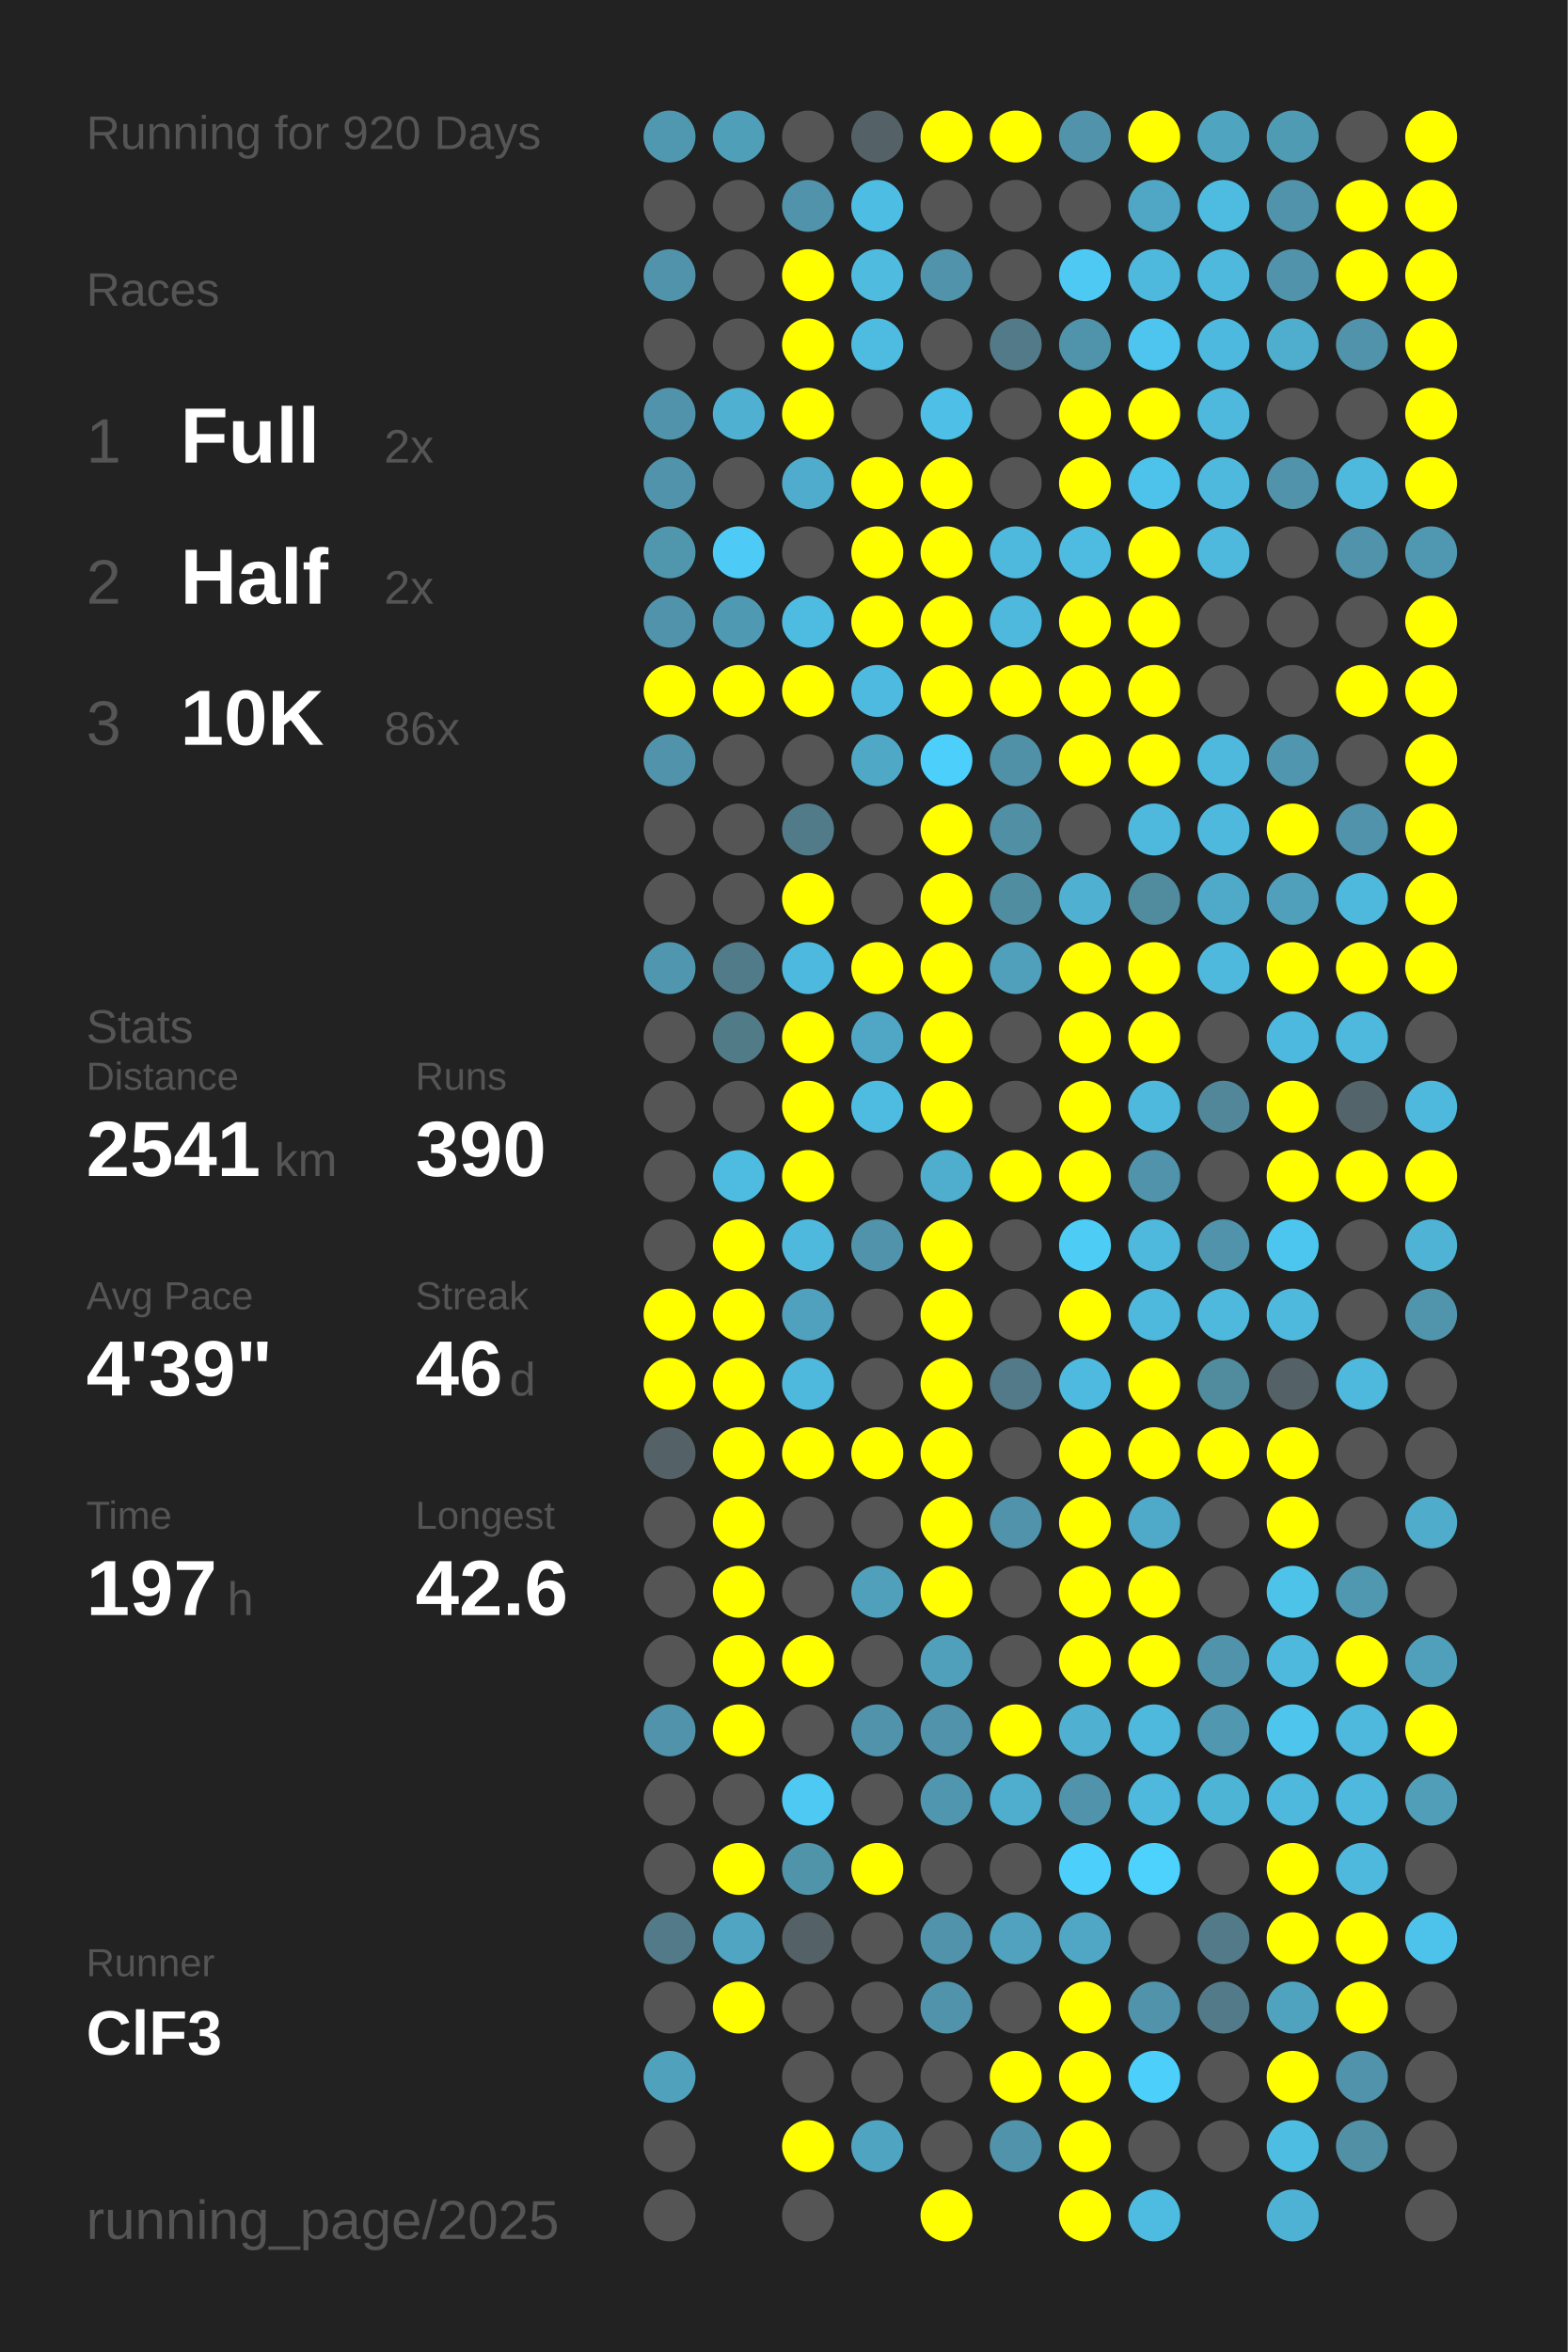
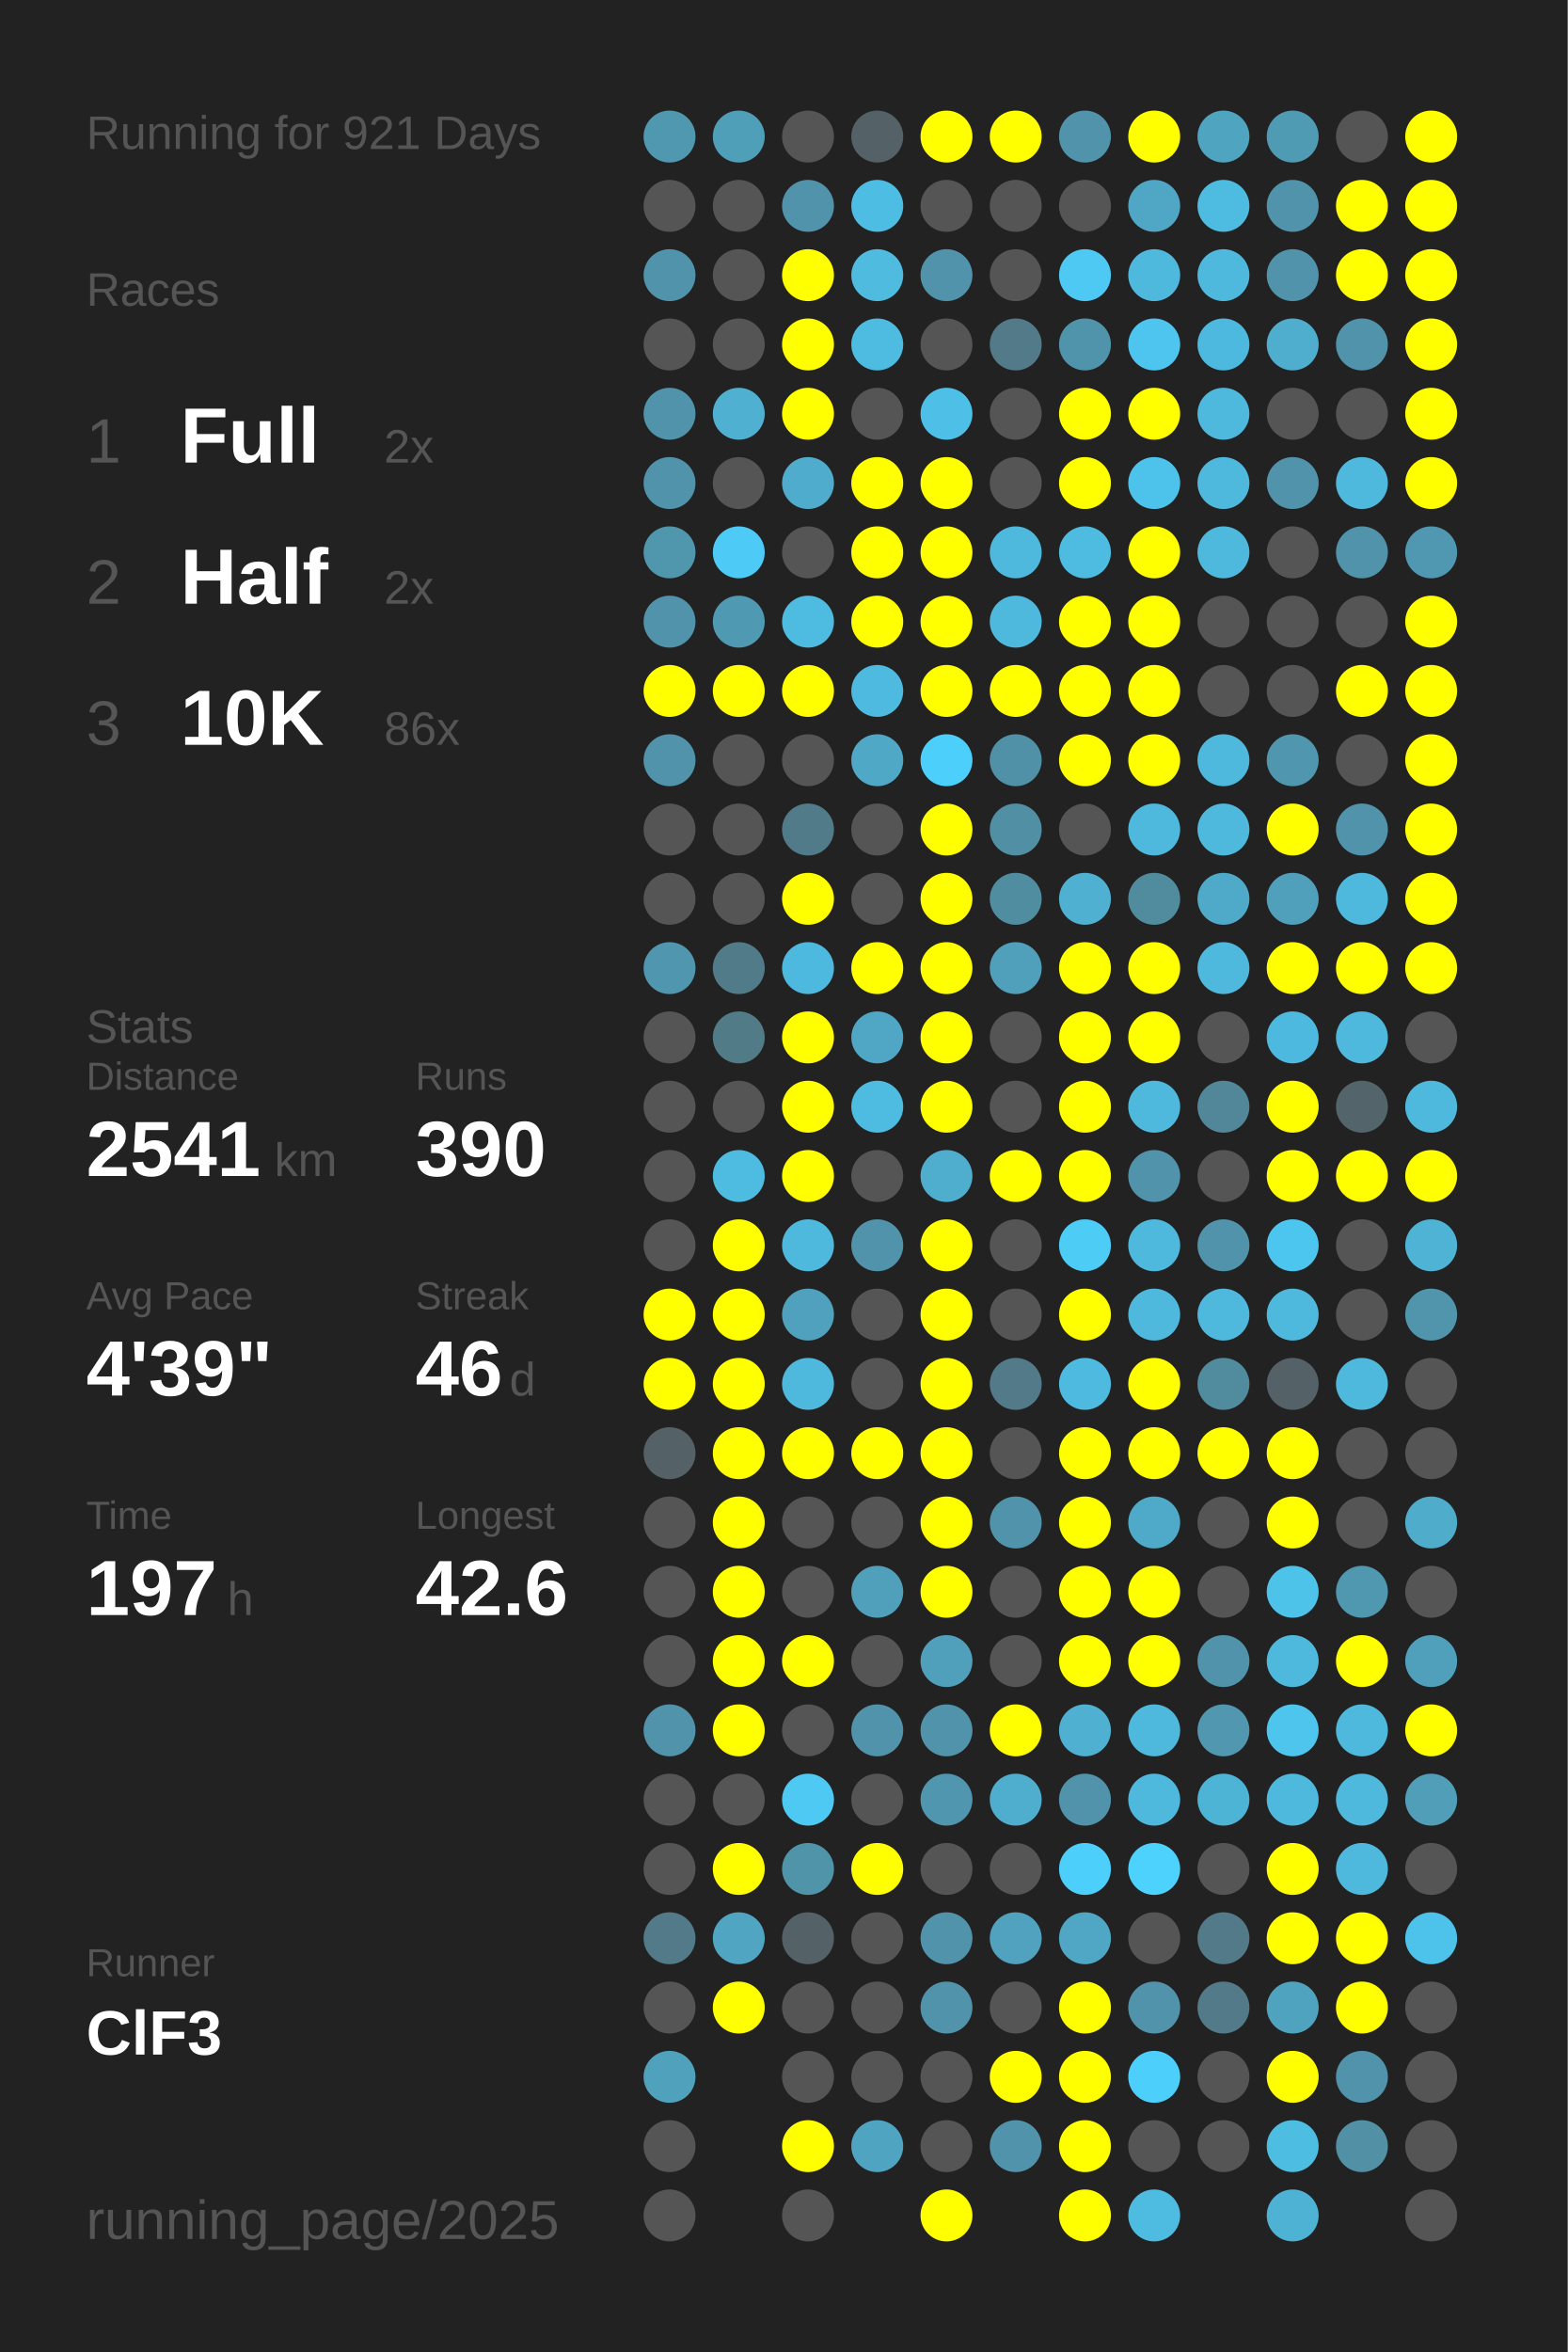
<svg xmlns="http://www.w3.org/2000/svg" baseProfile="full" height="300mm" version="1.1" viewBox="0,0,200,300" width="200mm">
  <defs />
  <rect fill="#222222" height="300" width="200" x="0" y="0" />
-   <text fill="#555555" style="font-size:6px; font-family:Arial;" x="11" y="19">Running for 920 Days</text>
+   <text fill="#555555" style="font-size:6px; font-family:Arial;" x="11" y="19">Running for 921 Days</text>
  <text fill="#555555" style="font-size:6px; font-family:Arial;" x="11" y="39">Races</text>
  <text fill="#555555" style="font-size:8px; font-family:Arial;" x="11" y="59">1</text>
  <text fill="#FFFFFF" style="font-size:10px; font-family:Arial; font-weight:bold;" x="23" y="59">Full</text>
  <text fill="#555555" style="font-size:6px; font-family:Arial;" x="49" y="59">2x</text>
  <text fill="#555555" style="font-size:8px; font-family:Arial;" x="11" y="77">2</text>
  <text fill="#FFFFFF" style="font-size:10px; font-family:Arial; font-weight:bold;" x="23" y="77">Half</text>
  <text fill="#555555" style="font-size:6px; font-family:Arial;" x="49" y="77">2x</text>
  <text fill="#555555" style="font-size:8px; font-family:Arial;" x="11" y="95">3</text>
  <text fill="#FFFFFF" style="font-size:10px; font-family:Arial; font-weight:bold;" x="23" y="95">10K</text>
  <text fill="#555555" style="font-size:6px; font-family:Arial;" x="49" y="95">86x</text>
  <text fill="#555555" style="font-size:6px; font-family:Arial;" x="11" y="133">Stats</text>
  <text fill="#555555" style="font-size:5px; font-family:Arial;" x="11" y="139">Distance</text>
  <text fill="#FFFFFF" style="font-size:10px; font-family:Arial; font-weight:bold;" x="11" y="150">2541</text>
  <text fill="#555555" style="font-size:6px; font-family:Arial;" x="35" y="150">km</text>
  <text fill="#555555" style="font-size:5px; font-family:Arial;" x="53" y="139">Runs</text>
  <text fill="#FFFFFF" style="font-size:10px; font-family:Arial; font-weight:bold;" x="53" y="150">390</text>
  <text fill="#555555" style="font-size:5px; font-family:Arial;" x="11" y="167">Avg Pace</text>
  <text fill="#FFFFFF" style="font-size:10px; font-family:Arial; font-weight:bold;" x="11" y="178">4'39"</text>
  <text fill="#555555" style="font-size:5px; font-family:Arial;" x="53" y="167">Streak</text>
  <text fill="#FFFFFF" style="font-size:10px; font-family:Arial; font-weight:bold;" x="53" y="178">46</text>
  <text fill="#555555" style="font-size:6px; font-family:Arial;" x="65" y="178">d</text>
  <text fill="#555555" style="font-size:5px; font-family:Arial;" x="11" y="195">Time</text>
  <text fill="#FFFFFF" style="font-size:10px; font-family:Arial; font-weight:bold;" x="11" y="206">197</text>
  <text fill="#555555" style="font-size:6px; font-family:Arial;" x="29" y="206">h</text>
  <text fill="#555555" style="font-size:5px; font-family:Arial;" x="53" y="195">Longest</text>
  <text fill="#FFFFFF" style="font-size:10px; font-family:Arial; font-weight:bold;" x="53" y="206">42.6</text>
  <text fill="#555555" style="font-size:5px; font-family:Arial;" x="11" y="252.065">Runner</text>
  <text fill="#FFFFFF" style="font-size:8px; font-family:Arial; font-weight:bold;" x="11" y="262.065">ClF3</text>
  <text fill="#555555" style="font-size:7px; font-family:Arial;" x="11" y="285.581">running_page/2025</text>
  <circle cx="85.417" cy="17.419" fill="#5098b0" r="3.312" />
  <circle cx="85.417" cy="26.258" fill="#555555" r="3.312" />
  <circle cx="85.417" cy="35.097" fill="#5093aa" r="3.312" />
  <circle cx="85.417" cy="43.935" fill="#555555" r="3.312" />
  <circle cx="85.417" cy="52.774" fill="#5093aa" r="3.312" />
  <circle cx="85.417" cy="61.613" fill="#5093aa" r="3.312" />
  <circle cx="85.417" cy="70.452" fill="#5096ad" r="3.312" />
  <circle cx="85.417" cy="79.29" fill="#5093aa" r="3.312" />
  <circle cx="85.417" cy="88.129" fill="#FFFF00" r="3.312" />
  <circle cx="85.417" cy="96.968" fill="#5093aa" r="3.312" />
  <circle cx="85.417" cy="105.806" fill="#555555" r="3.312" />
  <circle cx="85.417" cy="114.645" fill="#555555" r="3.312" />
  <circle cx="85.417" cy="123.484" fill="#5096ae" r="3.312" />
  <circle cx="85.417" cy="132.323" fill="#555555" r="3.312" />
  <circle cx="85.417" cy="141.161" fill="#555555" r="3.312" />
  <circle cx="85.417" cy="150" fill="#555555" r="3.312" />
  <circle cx="85.417" cy="158.839" fill="#555555" r="3.312" />
  <circle cx="85.417" cy="167.677" fill="#FFFF00" r="3.312" />
  <circle cx="85.417" cy="176.516" fill="#FFFF00" r="3.312" />
  <circle cx="85.417" cy="185.355" fill="#546267" r="3.312" />
  <circle cx="85.417" cy="194.194" fill="#555555" r="3.312" />
  <circle cx="85.417" cy="203.032" fill="#555555" r="3.312" />
  <circle cx="85.417" cy="211.871" fill="#555555" r="3.312" />
  <circle cx="85.417" cy="220.71" fill="#5093aa" r="3.312" />
  <circle cx="85.417" cy="229.548" fill="#555555" r="3.312" />
  <circle cx="85.417" cy="238.387" fill="#555555" r="3.312" />
  <circle cx="85.417" cy="247.226" fill="#527a88" r="3.312" />
  <circle cx="85.417" cy="256.065" fill="#555555" r="3.312" />
  <circle cx="85.417" cy="264.903" fill="#50a1bc" r="3.312" />
  <circle cx="85.417" cy="273.742" fill="#555555" r="3.312" />
  <circle cx="85.417" cy="282.581" fill="#555555" r="3.312" />
  <circle cx="94.25" cy="17.419" fill="#509fb9" r="3.312" />
  <circle cx="94.25" cy="26.258" fill="#555555" r="3.312" />
  <circle cx="94.25" cy="35.097" fill="#555555" r="3.312" />
  <circle cx="94.25" cy="43.935" fill="#555555" r="3.312" />
  <circle cx="94.25" cy="52.774" fill="#4fb0d1" r="3.312" />
  <circle cx="94.25" cy="61.613" fill="#555555" r="3.312" />
  <circle cx="94.25" cy="70.452" fill="#4dcbf6" r="3.312" />
  <circle cx="94.25" cy="79.29" fill="#5099b2" r="3.312" />
  <circle cx="94.25" cy="88.129" fill="#FFFF00" r="3.312" />
  <circle cx="94.25" cy="96.968" fill="#555555" r="3.312" />
  <circle cx="94.25" cy="105.806" fill="#555555" r="3.312" />
  <circle cx="94.25" cy="114.645" fill="#555555" r="3.312" />
  <circle cx="94.25" cy="123.484" fill="#527b89" r="3.312" />
  <circle cx="94.25" cy="132.323" fill="#527b88" r="3.312" />
  <circle cx="94.25" cy="141.161" fill="#555555" r="3.312" />
  <circle cx="94.25" cy="150" fill="#4ebbe0" r="3.312" />
  <circle cx="94.25" cy="158.839" fill="#FFFF00" r="3.312" />
  <circle cx="94.25" cy="167.677" fill="#FFFF00" r="3.312" />
  <circle cx="94.25" cy="176.516" fill="#FFFF00" r="3.312" />
  <circle cx="94.25" cy="185.355" fill="#FFFF00" r="3.312" />
  <circle cx="94.25" cy="194.194" fill="#FFFF00" r="3.312" />
  <circle cx="94.25" cy="203.032" fill="#FFFF00" r="3.312" />
  <circle cx="94.25" cy="211.871" fill="#FFFF00" r="3.312" />
  <circle cx="94.25" cy="220.71" fill="#FFFF00" r="3.312" />
  <circle cx="94.25" cy="229.548" fill="#555555" r="3.312" />
  <circle cx="94.25" cy="238.387" fill="#FFFF00" r="3.312" />
  <circle cx="94.25" cy="247.226" fill="#4fa5c2" r="3.312" />
  <circle cx="94.25" cy="256.065" fill="#FFFF00" r="3.312" />
  <circle cx="103.083" cy="17.419" fill="#555555" r="3.312" />
  <circle cx="103.083" cy="26.258" fill="#5093aa" r="3.312" />
  <circle cx="103.083" cy="35.097" fill="#FFFF00" r="3.312" />
  <circle cx="103.083" cy="43.935" fill="#FFFF00" r="3.312" />
  <circle cx="103.083" cy="52.774" fill="#FFFF00" r="3.312" />
  <circle cx="103.083" cy="61.613" fill="#4faccc" r="3.312" />
  <circle cx="103.083" cy="70.452" fill="#555555" r="3.312" />
  <circle cx="103.083" cy="79.29" fill="#4ebbe0" r="3.312" />
  <circle cx="103.083" cy="88.129" fill="#FFFF00" r="3.312" />
  <circle cx="103.083" cy="96.968" fill="#555555" r="3.312" />
  <circle cx="103.083" cy="105.806" fill="#527b89" r="3.312" />
  <circle cx="103.083" cy="114.645" fill="#FFFF00" r="3.312" />
  <circle cx="103.083" cy="123.484" fill="#4eb9de" r="3.312" />
  <circle cx="103.083" cy="132.323" fill="#FFFF00" r="3.312" />
  <circle cx="103.083" cy="141.161" fill="#FFFF00" r="3.312" />
  <circle cx="103.083" cy="150" fill="#FFFF00" r="3.312" />
  <circle cx="103.083" cy="158.839" fill="#4eb9dd" r="3.312" />
  <circle cx="103.083" cy="167.677" fill="#50a1bd" r="3.312" />
  <circle cx="103.083" cy="176.516" fill="#4eb9dd" r="3.312" />
  <circle cx="103.083" cy="185.355" fill="#FFFF00" r="3.312" />
  <circle cx="103.083" cy="194.194" fill="#555555" r="3.312" />
  <circle cx="103.083" cy="203.032" fill="#555555" r="3.312" />
  <circle cx="103.083" cy="211.871" fill="#FFFF00" r="3.312" />
  <circle cx="103.083" cy="220.71" fill="#555555" r="3.312" />
  <circle cx="103.083" cy="229.548" fill="#4dc9f3" r="3.312" />
  <circle cx="103.083" cy="238.387" fill="#5094aa" r="3.312" />
  <circle cx="103.083" cy="247.226" fill="#546166" r="3.312" />
  <circle cx="103.083" cy="256.065" fill="#555555" r="3.312" />
  <circle cx="103.083" cy="264.903" fill="#555555" r="3.312" />
  <circle cx="103.083" cy="273.742" fill="#FFFF00" r="3.312" />
  <circle cx="103.083" cy="282.581" fill="#555555" r="3.312" />
  <circle cx="111.917" cy="17.419" fill="#546267" r="3.312" />
  <circle cx="111.917" cy="26.258" fill="#4ebde3" r="3.312" />
  <circle cx="111.917" cy="35.097" fill="#4ebbdf" r="3.312" />
  <circle cx="111.917" cy="43.935" fill="#4ebbe0" r="3.312" />
  <circle cx="111.917" cy="52.774" fill="#555555" r="3.312" />
  <circle cx="111.917" cy="61.613" fill="#FFFF00" r="3.312" />
  <circle cx="111.917" cy="70.452" fill="#FFFF00" r="3.312" />
  <circle cx="111.917" cy="79.29" fill="#FFFF00" r="3.312" />
  <circle cx="111.917" cy="88.129" fill="#4ebadf" r="3.312" />
  <circle cx="111.917" cy="96.968" fill="#4fa8c6" r="3.312" />
  <circle cx="111.917" cy="105.806" fill="#555555" r="3.312" />
  <circle cx="111.917" cy="114.645" fill="#555555" r="3.312" />
  <circle cx="111.917" cy="123.484" fill="#FFFF00" r="3.312" />
  <circle cx="111.917" cy="132.323" fill="#4fa7c5" r="3.312" />
  <circle cx="111.917" cy="141.161" fill="#4ebbe0" r="3.312" />
  <circle cx="111.917" cy="150" fill="#555555" r="3.312" />
  <circle cx="111.917" cy="158.839" fill="#5093aa" r="3.312" />
  <circle cx="111.917" cy="167.677" fill="#555555" r="3.312" />
  <circle cx="111.917" cy="176.516" fill="#555555" r="3.312" />
  <circle cx="111.917" cy="185.355" fill="#FFFF00" r="3.312" />
  <circle cx="111.917" cy="194.194" fill="#555555" r="3.312" />
  <circle cx="111.917" cy="203.032" fill="#50a0bb" r="3.312" />
  <circle cx="111.917" cy="211.871" fill="#555555" r="3.312" />
  <circle cx="111.917" cy="220.71" fill="#5093aa" r="3.312" />
  <circle cx="111.917" cy="229.548" fill="#555555" r="3.312" />
  <circle cx="111.917" cy="238.387" fill="#FFFF00" r="3.312" />
  <circle cx="111.917" cy="247.226" fill="#555555" r="3.312" />
  <circle cx="111.917" cy="256.065" fill="#555555" r="3.312" />
  <circle cx="111.917" cy="264.903" fill="#555555" r="3.312" />
  <circle cx="111.917" cy="273.742" fill="#4fa4c1" r="3.312" />
  <circle cx="120.75" cy="17.419" fill="#FFFF00" r="3.312" />
  <circle cx="120.75" cy="26.258" fill="#555555" r="3.312" />
  <circle cx="120.75" cy="35.097" fill="#5093aa" r="3.312" />
  <circle cx="120.75" cy="43.935" fill="#555555" r="3.312" />
  <circle cx="120.75" cy="52.774" fill="#4ebfe6" r="3.312" />
  <circle cx="120.75" cy="61.613" fill="#FFFF00" r="3.312" />
  <circle cx="120.75" cy="70.452" fill="#FFFF00" r="3.312" />
  <circle cx="120.75" cy="79.29" fill="#FFFF00" r="3.312" />
  <circle cx="120.75" cy="88.129" fill="#FFFF00" r="3.312" />
  <circle cx="120.75" cy="96.968" fill="#4dcffc" r="3.312" />
  <circle cx="120.75" cy="105.806" fill="#FFFF00" r="3.312" />
  <circle cx="120.75" cy="114.645" fill="#FFFF00" r="3.312" />
  <circle cx="120.75" cy="123.484" fill="#FFFF00" r="3.312" />
  <circle cx="120.75" cy="132.323" fill="#FFFF00" r="3.312" />
  <circle cx="120.75" cy="141.161" fill="#FFFF00" r="3.312" />
  <circle cx="120.75" cy="150" fill="#4fadce" r="3.312" />
  <circle cx="120.75" cy="158.839" fill="#FFFF00" r="3.312" />
  <circle cx="120.75" cy="167.677" fill="#FFFF00" r="3.312" />
  <circle cx="120.75" cy="176.516" fill="#FFFF00" r="3.312" />
  <circle cx="120.75" cy="185.355" fill="#FFFF00" r="3.312" />
  <circle cx="120.75" cy="194.194" fill="#FFFF00" r="3.312" />
  <circle cx="120.75" cy="203.032" fill="#FFFF00" r="3.312" />
  <circle cx="120.75" cy="211.871" fill="#50a0bb" r="3.312" />
  <circle cx="120.75" cy="220.71" fill="#5093aa" r="3.312" />
  <circle cx="120.75" cy="229.548" fill="#5096ae" r="3.312" />
  <circle cx="120.75" cy="238.387" fill="#555555" r="3.312" />
  <circle cx="120.75" cy="247.226" fill="#5093aa" r="3.312" />
  <circle cx="120.75" cy="256.065" fill="#5093aa" r="3.312" />
  <circle cx="120.75" cy="264.903" fill="#555555" r="3.312" />
  <circle cx="120.75" cy="273.742" fill="#555555" r="3.312" />
  <circle cx="120.75" cy="282.581" fill="#FFFF00" r="3.312" />
  <circle cx="129.583" cy="17.419" fill="#FFFF00" r="3.312" />
  <circle cx="129.583" cy="26.258" fill="#555555" r="3.312" />
  <circle cx="129.583" cy="35.097" fill="#555555" r="3.312" />
  <circle cx="129.583" cy="43.935" fill="#527a88" r="3.312" />
  <circle cx="129.583" cy="52.774" fill="#555555" r="3.312" />
  <circle cx="129.583" cy="61.613" fill="#555555" r="3.312" />
  <circle cx="129.583" cy="70.452" fill="#4eb9dd" r="3.312" />
  <circle cx="129.583" cy="79.29" fill="#4eb9dd" r="3.312" />
  <circle cx="129.583" cy="88.129" fill="#FFFF00" r="3.312" />
  <circle cx="129.583" cy="96.968" fill="#5191a7" r="3.312" />
  <circle cx="129.583" cy="105.806" fill="#518fa4" r="3.312" />
  <circle cx="129.583" cy="114.645" fill="#518da1" r="3.312" />
  <circle cx="129.583" cy="123.484" fill="#50a0bb" r="3.312" />
  <circle cx="129.583" cy="132.323" fill="#555555" r="3.312" />
  <circle cx="129.583" cy="141.161" fill="#555555" r="3.312" />
  <circle cx="129.583" cy="150" fill="#FFFF00" r="3.312" />
  <circle cx="129.583" cy="158.839" fill="#555555" r="3.312" />
  <circle cx="129.583" cy="167.677" fill="#555555" r="3.312" />
  <circle cx="129.583" cy="176.516" fill="#527a88" r="3.312" />
  <circle cx="129.583" cy="185.355" fill="#555555" r="3.312" />
  <circle cx="129.583" cy="194.194" fill="#5093aa" r="3.312" />
  <circle cx="129.583" cy="203.032" fill="#555555" r="3.312" />
  <circle cx="129.583" cy="211.871" fill="#555555" r="3.312" />
  <circle cx="129.583" cy="220.71" fill="#FFFF00" r="3.312" />
  <circle cx="129.583" cy="229.548" fill="#4faece" r="3.312" />
  <circle cx="129.583" cy="238.387" fill="#555555" r="3.312" />
  <circle cx="129.583" cy="247.226" fill="#50a2be" r="3.312" />
  <circle cx="129.583" cy="256.065" fill="#555555" r="3.312" />
  <circle cx="129.583" cy="264.903" fill="#FFFF00" r="3.312" />
  <circle cx="129.583" cy="273.742" fill="#5093aa" r="3.312" />
  <circle cx="138.417" cy="17.419" fill="#5093aa" r="3.312" />
  <circle cx="138.417" cy="26.258" fill="#555555" r="3.312" />
  <circle cx="138.417" cy="35.097" fill="#4dc9f3" r="3.312" />
  <circle cx="138.417" cy="43.935" fill="#5094ab" r="3.312" />
  <circle cx="138.417" cy="52.774" fill="#FFFF00" r="3.312" />
  <circle cx="138.417" cy="61.613" fill="#FFFF00" r="3.312" />
  <circle cx="138.417" cy="70.452" fill="#4ebbe0" r="3.312" />
  <circle cx="138.417" cy="79.29" fill="#FFFF00" r="3.312" />
  <circle cx="138.417" cy="88.129" fill="#FFFF00" r="3.312" />
  <circle cx="138.417" cy="96.968" fill="#FFFF00" r="3.312" />
  <circle cx="138.417" cy="105.806" fill="#555555" r="3.312" />
  <circle cx="138.417" cy="114.645" fill="#4fb0d1" r="3.312" />
  <circle cx="138.417" cy="123.484" fill="#FFFF00" r="3.312" />
  <circle cx="138.417" cy="132.323" fill="#FFFF00" r="3.312" />
  <circle cx="138.417" cy="141.161" fill="#FFFF00" r="3.312" />
  <circle cx="138.417" cy="150" fill="#FFFF00" r="3.312" />
  <circle cx="138.417" cy="158.839" fill="#4dccf6" r="3.312" />
  <circle cx="138.417" cy="167.677" fill="#FFFF00" r="3.312" />
  <circle cx="138.417" cy="176.516" fill="#4ebadf" r="3.312" />
  <circle cx="138.417" cy="185.355" fill="#FFFF00" r="3.312" />
  <circle cx="138.417" cy="194.194" fill="#FFFF00" r="3.312" />
  <circle cx="138.417" cy="203.032" fill="#FFFF00" r="3.312" />
  <circle cx="138.417" cy="211.871" fill="#FFFF00" r="3.312" />
  <circle cx="138.417" cy="220.71" fill="#4fb0d1" r="3.312" />
  <circle cx="138.417" cy="229.548" fill="#5093aa" r="3.312" />
  <circle cx="138.417" cy="238.387" fill="#4dcffc" r="3.312" />
  <circle cx="138.417" cy="247.226" fill="#4fa7c5" r="3.312" />
  <circle cx="138.417" cy="256.065" fill="#FFFF00" r="3.312" />
  <circle cx="138.417" cy="264.903" fill="#FFFF00" r="3.312" />
  <circle cx="138.417" cy="273.742" fill="#FFFF00" r="3.312" />
  <circle cx="138.417" cy="282.581" fill="#FFFF00" r="3.312" />
  <circle cx="147.25" cy="17.419" fill="#FFFF00" r="3.312" />
  <circle cx="147.25" cy="26.258" fill="#4fa7c5" r="3.312" />
  <circle cx="147.25" cy="35.097" fill="#4eb9dd" r="3.312" />
  <circle cx="147.25" cy="43.935" fill="#4dc5ee" r="3.312" />
  <circle cx="147.25" cy="52.774" fill="#FFFF00" r="3.312" />
  <circle cx="147.25" cy="61.613" fill="#4dc3eb" r="3.312" />
  <circle cx="147.25" cy="70.452" fill="#FFFF00" r="3.312" />
  <circle cx="147.25" cy="79.29" fill="#FFFF00" r="3.312" />
  <circle cx="147.25" cy="88.129" fill="#FFFF00" r="3.312" />
  <circle cx="147.25" cy="96.968" fill="#FFFF00" r="3.312" />
  <circle cx="147.25" cy="105.806" fill="#4eb9dd" r="3.312" />
  <circle cx="147.25" cy="114.645" fill="#518b9e" r="3.312" />
  <circle cx="147.25" cy="123.484" fill="#FFFF00" r="3.312" />
  <circle cx="147.25" cy="132.323" fill="#FFFF00" r="3.312" />
  <circle cx="147.25" cy="141.161" fill="#4eb9dd" r="3.312" />
  <circle cx="147.25" cy="150" fill="#5093aa" r="3.312" />
  <circle cx="147.25" cy="158.839" fill="#4eb9dd" r="3.312" />
  <circle cx="147.25" cy="167.677" fill="#4eb9dd" r="3.312" />
  <circle cx="147.25" cy="176.516" fill="#FFFF00" r="3.312" />
  <circle cx="147.25" cy="185.355" fill="#FFFF00" r="3.312" />
  <circle cx="147.25" cy="194.194" fill="#4faac9" r="3.312" />
  <circle cx="147.25" cy="203.032" fill="#FFFF00" r="3.312" />
  <circle cx="147.25" cy="211.871" fill="#FFFF00" r="3.312" />
  <circle cx="147.25" cy="220.71" fill="#4eb9dd" r="3.312" />
  <circle cx="147.25" cy="229.548" fill="#4eb9dd" r="3.312" />
  <circle cx="147.25" cy="238.387" fill="#4dd1fd" r="3.312" />
  <circle cx="147.25" cy="247.226" fill="#555555" r="3.312" />
  <circle cx="147.25" cy="256.065" fill="#5093aa" r="3.312" />
  <circle cx="147.25" cy="264.903" fill="#4dcffb" r="3.312" />
  <circle cx="147.25" cy="273.742" fill="#555555" r="3.312" />
  <circle cx="147.25" cy="282.581" fill="#4ebbe0" r="3.312" />
  <circle cx="156.083" cy="17.419" fill="#4fa4c0" r="3.312" />
  <circle cx="156.083" cy="26.258" fill="#4ebce1" r="3.312" />
  <circle cx="156.083" cy="35.097" fill="#4eb9dd" r="3.312" />
  <circle cx="156.083" cy="43.935" fill="#4eb9de" r="3.312" />
  <circle cx="156.083" cy="52.774" fill="#4eb9dd" r="3.312" />
  <circle cx="156.083" cy="61.613" fill="#4eb9dd" r="3.312" />
  <circle cx="156.083" cy="70.452" fill="#4eb9dd" r="3.312" />
  <circle cx="156.083" cy="79.29" fill="#555555" r="3.312" />
  <circle cx="156.083" cy="88.129" fill="#555555" r="3.312" />
  <circle cx="156.083" cy="96.968" fill="#4eb9dd" r="3.312" />
  <circle cx="156.083" cy="105.806" fill="#4eb9dd" r="3.312" />
  <circle cx="156.083" cy="114.645" fill="#4fa9c8" r="3.312" />
  <circle cx="156.083" cy="123.484" fill="#4eb9dd" r="3.312" />
  <circle cx="156.083" cy="132.323" fill="#555555" r="3.312" />
  <circle cx="156.083" cy="141.161" fill="#518799" r="3.312" />
  <circle cx="156.083" cy="150" fill="#555555" r="3.312" />
  <circle cx="156.083" cy="158.839" fill="#5093aa" r="3.312" />
  <circle cx="156.083" cy="167.677" fill="#4eb9dd" r="3.312" />
  <circle cx="156.083" cy="176.516" fill="#518b9e" r="3.312" />
  <circle cx="156.083" cy="185.355" fill="#FFFF00" r="3.312" />
  <circle cx="156.083" cy="194.194" fill="#555555" r="3.312" />
  <circle cx="156.083" cy="203.032" fill="#555555" r="3.312" />
  <circle cx="156.083" cy="211.871" fill="#5093aa" r="3.312" />
  <circle cx="156.083" cy="220.71" fill="#5097af" r="3.312" />
  <circle cx="156.083" cy="229.548" fill="#4eb4d6" r="3.312" />
  <circle cx="156.083" cy="238.387" fill="#555555" r="3.312" />
  <circle cx="156.083" cy="247.226" fill="#527a88" r="3.312" />
  <circle cx="156.083" cy="256.065" fill="#527a88" r="3.312" />
  <circle cx="156.083" cy="264.903" fill="#555555" r="3.312" />
  <circle cx="156.083" cy="273.742" fill="#555555" r="3.312" />
  <circle cx="164.917" cy="17.419" fill="#509bb4" r="3.312" />
  <circle cx="164.917" cy="26.258" fill="#5093aa" r="3.312" />
  <circle cx="164.917" cy="35.097" fill="#5093aa" r="3.312" />
  <circle cx="164.917" cy="43.935" fill="#4fadcd" r="3.312" />
  <circle cx="164.917" cy="52.774" fill="#555555" r="3.312" />
  <circle cx="164.917" cy="61.613" fill="#5093aa" r="3.312" />
  <circle cx="164.917" cy="70.452" fill="#555555" r="3.312" />
  <circle cx="164.917" cy="79.29" fill="#555555" r="3.312" />
  <circle cx="164.917" cy="88.129" fill="#555555" r="3.312" />
  <circle cx="164.917" cy="96.968" fill="#5096ae" r="3.312" />
  <circle cx="164.917" cy="105.806" fill="#FFFF00" r="3.312" />
  <circle cx="164.917" cy="114.645" fill="#50a0bb" r="3.312" />
  <circle cx="164.917" cy="123.484" fill="#FFFF00" r="3.312" />
  <circle cx="164.917" cy="132.323" fill="#4eb9de" r="3.312" />
  <circle cx="164.917" cy="141.161" fill="#FFFF00" r="3.312" />
  <circle cx="164.917" cy="150" fill="#FFFF00" r="3.312" />
  <circle cx="164.917" cy="158.839" fill="#4dc6ef" r="3.312" />
  <circle cx="164.917" cy="167.677" fill="#4eb9dd" r="3.312" />
  <circle cx="164.917" cy="176.516" fill="#546166" r="3.312" />
  <circle cx="164.917" cy="185.355" fill="#FFFF00" r="3.312" />
  <circle cx="164.917" cy="194.194" fill="#FFFF00" r="3.312" />
  <circle cx="164.917" cy="203.032" fill="#4dc3ea" r="3.312" />
  <circle cx="164.917" cy="211.871" fill="#4eb9dd" r="3.312" />
  <circle cx="164.917" cy="220.71" fill="#4dc5ed" r="3.312" />
  <circle cx="164.917" cy="229.548" fill="#4eb9dd" r="3.312" />
  <circle cx="164.917" cy="238.387" fill="#FFFF00" r="3.312" />
  <circle cx="164.917" cy="247.226" fill="#FFFF00" r="3.312" />
  <circle cx="164.917" cy="256.065" fill="#50a3bf" r="3.312" />
  <circle cx="164.917" cy="264.903" fill="#FFFF00" r="3.312" />
  <circle cx="164.917" cy="273.742" fill="#4ebde2" r="3.312" />
  <circle cx="164.917" cy="282.581" fill="#4eb2d4" r="3.312" />
  <circle cx="173.75" cy="17.419" fill="#555555" r="3.312" />
  <circle cx="173.75" cy="26.258" fill="#FFFF00" r="3.312" />
  <circle cx="173.75" cy="35.097" fill="#FFFF00" r="3.312" />
  <circle cx="173.75" cy="43.935" fill="#5093aa" r="3.312" />
  <circle cx="173.75" cy="52.774" fill="#555555" r="3.312" />
  <circle cx="173.75" cy="61.613" fill="#4eb9dd" r="3.312" />
  <circle cx="173.75" cy="70.452" fill="#5093aa" r="3.312" />
  <circle cx="173.75" cy="79.29" fill="#555555" r="3.312" />
  <circle cx="173.75" cy="88.129" fill="#FFFF00" r="3.312" />
  <circle cx="173.75" cy="96.968" fill="#555555" r="3.312" />
  <circle cx="173.75" cy="105.806" fill="#5093aa" r="3.312" />
  <circle cx="173.75" cy="114.645" fill="#4eb9dd" r="3.312" />
  <circle cx="173.75" cy="123.484" fill="#FFFF00" r="3.312" />
  <circle cx="173.75" cy="132.323" fill="#4eb9dd" r="3.312" />
  <circle cx="173.75" cy="141.161" fill="#53656b" r="3.312" />
  <circle cx="173.75" cy="150" fill="#FFFF00" r="3.312" />
  <circle cx="173.75" cy="158.839" fill="#555555" r="3.312" />
  <circle cx="173.75" cy="167.677" fill="#555555" r="3.312" />
  <circle cx="173.75" cy="176.516" fill="#4eb9dd" r="3.312" />
  <circle cx="173.75" cy="185.355" fill="#555555" r="3.312" />
  <circle cx="173.75" cy="194.194" fill="#555555" r="3.312" />
  <circle cx="173.75" cy="203.032" fill="#5098b0" r="3.312" />
  <circle cx="173.75" cy="211.871" fill="#FFFF00" r="3.312" />
  <circle cx="173.75" cy="220.71" fill="#4eb9dd" r="3.312" />
  <circle cx="173.75" cy="229.548" fill="#4eb9dd" r="3.312" />
  <circle cx="173.75" cy="238.387" fill="#4eb9dd" r="3.312" />
  <circle cx="173.75" cy="247.226" fill="#FFFF00" r="3.312" />
  <circle cx="173.75" cy="256.065" fill="#FFFF00" r="3.312" />
  <circle cx="173.75" cy="264.903" fill="#5093aa" r="3.312" />
  <circle cx="173.75" cy="273.742" fill="#5190a5" r="3.312" />
  <circle cx="182.583" cy="17.419" fill="#FFFF00" r="3.312" />
  <circle cx="182.583" cy="26.258" fill="#FFFF00" r="3.312" />
  <circle cx="182.583" cy="35.097" fill="#FFFF00" r="3.312" />
  <circle cx="182.583" cy="43.935" fill="#FFFF00" r="3.312" />
  <circle cx="182.583" cy="52.774" fill="#FFFF00" r="3.312" />
  <circle cx="182.583" cy="61.613" fill="#FFFF00" r="3.312" />
  <circle cx="182.583" cy="70.452" fill="#5098b1" r="3.312" />
  <circle cx="182.583" cy="79.29" fill="#FFFF00" r="3.312" />
  <circle cx="182.583" cy="88.129" fill="#FFFF00" r="3.312" />
  <circle cx="182.583" cy="96.968" fill="#FFFF00" r="3.312" />
  <circle cx="182.583" cy="105.806" fill="#FFFF00" r="3.312" />
  <circle cx="182.583" cy="114.645" fill="#FFFF00" r="3.312" />
  <circle cx="182.583" cy="123.484" fill="#FFFF00" r="3.312" />
  <circle cx="182.583" cy="132.323" fill="#555555" r="3.312" />
  <circle cx="182.583" cy="141.161" fill="#4eb9dd" r="3.312" />
  <circle cx="182.583" cy="150" fill="#FFFF00" r="3.312" />
  <circle cx="182.583" cy="158.839" fill="#4eb3d5" r="3.312" />
  <circle cx="182.583" cy="167.677" fill="#5095ac" r="3.312" />
  <circle cx="182.583" cy="176.516" fill="#555555" r="3.312" />
  <circle cx="182.583" cy="185.355" fill="#555555" r="3.312" />
  <circle cx="182.583" cy="194.194" fill="#4faccb" r="3.312" />
  <circle cx="182.583" cy="203.032" fill="#555555" r="3.312" />
  <circle cx="182.583" cy="211.871" fill="#50a0bb" r="3.312" />
  <circle cx="182.583" cy="220.71" fill="#FFFF00" r="3.312" />
  <circle cx="182.583" cy="229.548" fill="#509eb8" r="3.312" />
  <circle cx="182.583" cy="238.387" fill="#555555" r="3.312" />
  <circle cx="182.583" cy="247.226" fill="#4dc2ea" r="3.312" />
  <circle cx="182.583" cy="256.065" fill="#555555" r="3.312" />
  <circle cx="182.583" cy="264.903" fill="#555555" r="3.312" />
  <circle cx="182.583" cy="273.742" fill="#555555" r="3.312" />
  <circle cx="182.583" cy="282.581" fill="#555555" r="3.312" />
</svg>
